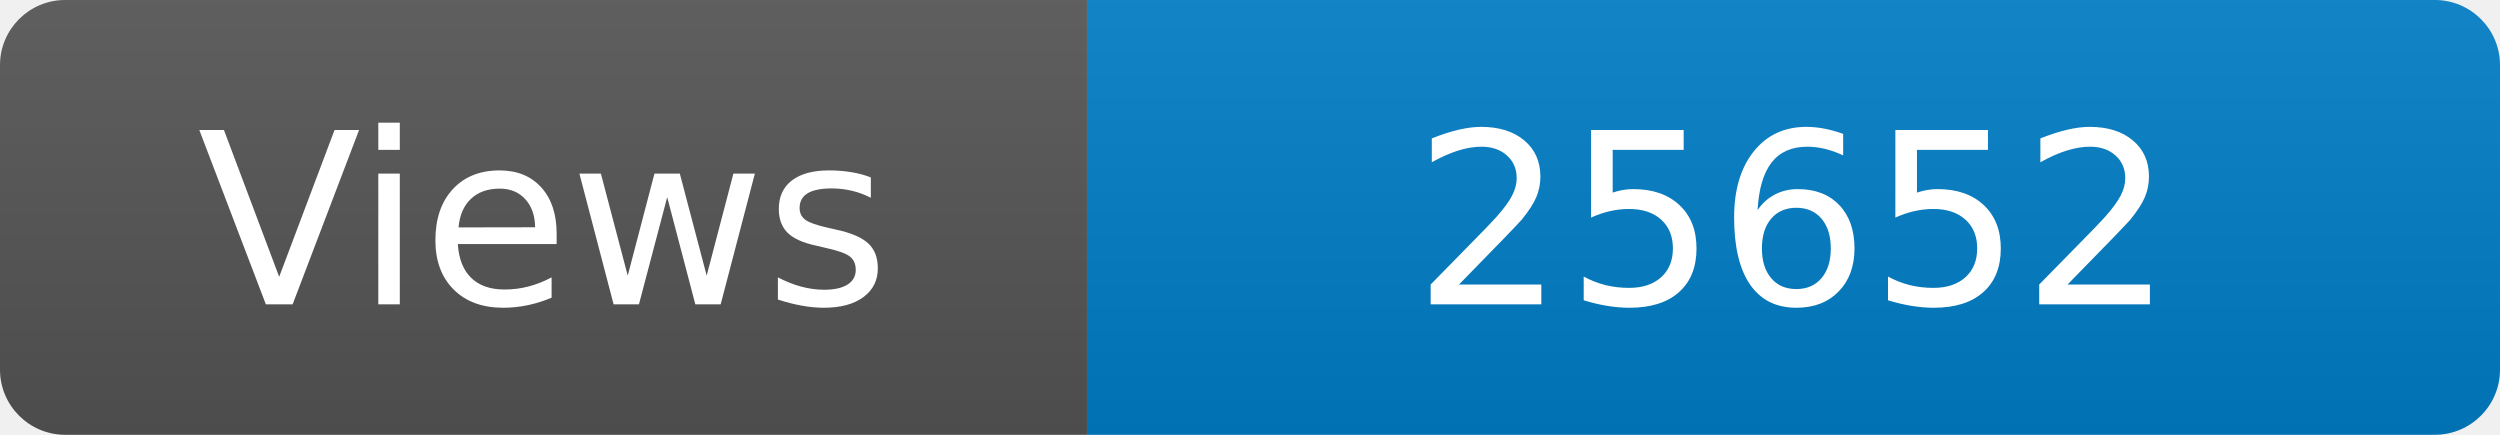
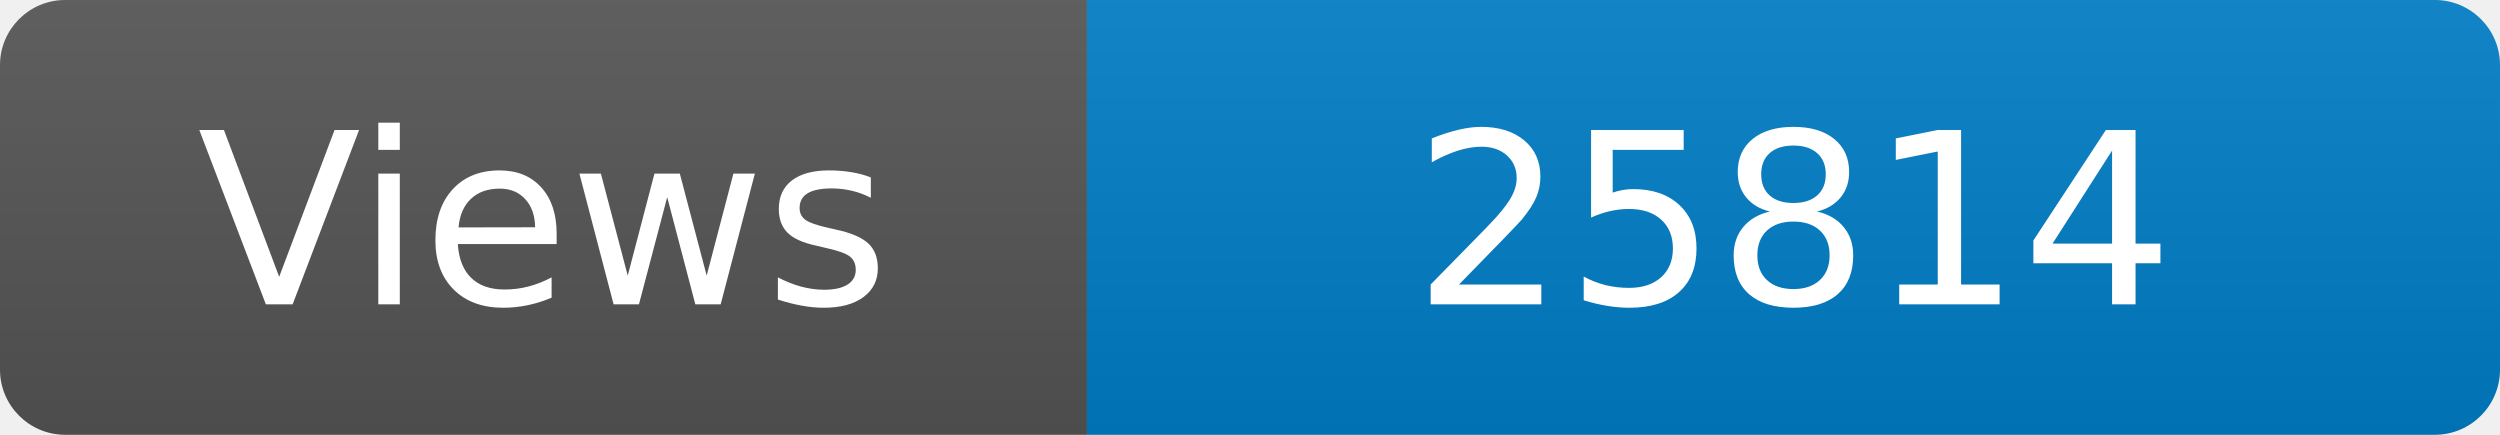
<svg xmlns="http://www.w3.org/2000/svg" width="115" height="20" role="img" aria-label="Maintained?: yes">
  <linearGradient id="s" x2="0" y2="100%">
    <stop offset="0" stop-color="#bbb" stop-opacity=".1" />
    <stop offset="1" stop-opacity=".1" />
  </linearGradient>
  <clipPath id="r">
    <rect width="115" height="20" rx="3" fill="#fff" />
  </clipPath>
  <g clip-path="url(#r)">
    <rect width="50" height="20" fill="#555" />
    <rect x="50" width="160" height="20" fill="#007ec6" />
    <rect width="115" height="20" fill="url(#s)" />
  </g>
  <g fill="#fff" text-anchor="middle" font-family="Verdana,Geneva,DejaVu Sans,sans-serif" font-size="110">
    <text x="250" y="140" transform="scale(.1)" fill="#fff">Views</text>
-     <text x="825" y="140" transform="scale(.1)" fill="#fff">25652</text>
+     <text x="825" y="140" transform="scale(.1)" fill="#fff">25814</text>
  </g>
</svg>
